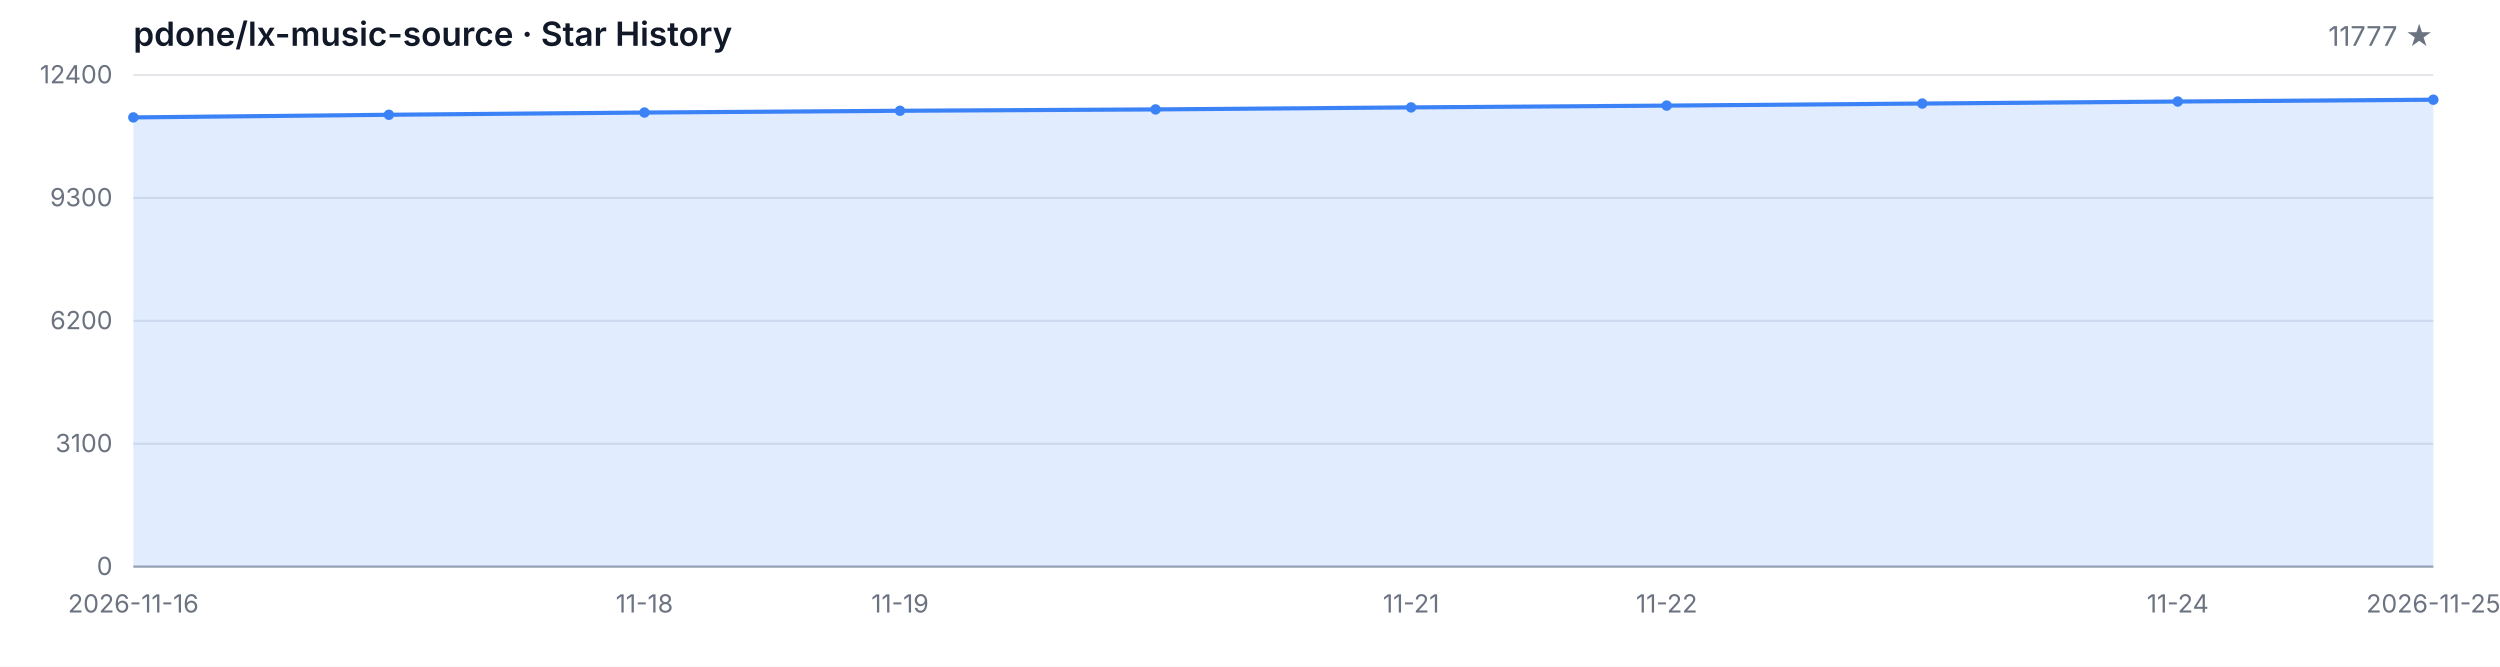
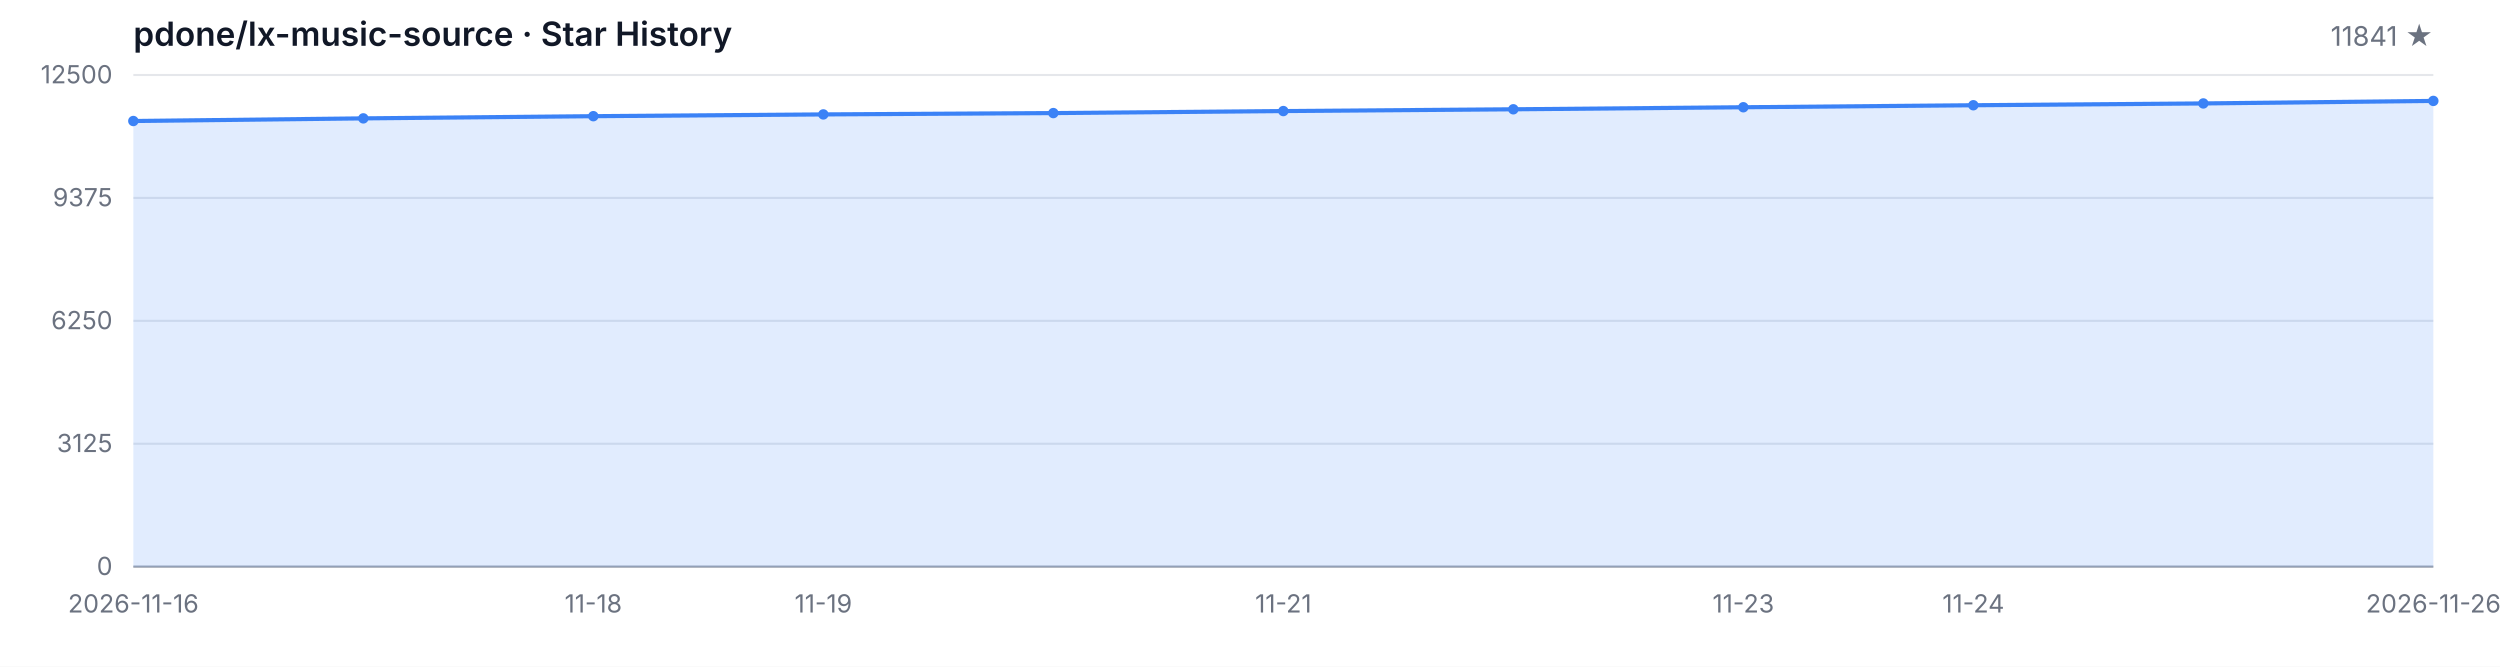
<svg xmlns="http://www.w3.org/2000/svg" width="1200" height="320" viewBox="0 0 1200 320" role="img" aria-label="Star History">
  <style>
  .bg { fill: #ffffff; }
  .grid { stroke: #e5e7eb; stroke-width: 1; }
  .axis { stroke: #9ca3af; stroke-width: 1; }
  .area { fill: rgba(59, 130, 246, 0.15); }
  .line { fill: none; stroke: #3b82f6; stroke-width: 2; stroke-linejoin: round; stroke-linecap: round; }
  .dot { fill: #3b82f6; }
  .tlabel { fill: #6b7280; font-family: -apple-system, BlinkMacSystemFont, 'Segoe UI', sans-serif; font-size: 12px; }
  .title { fill: #111827; font-family: -apple-system, BlinkMacSystemFont, 'Segoe UI', sans-serif; font-size: 16px; font-weight: 600; }
  .subtitle { fill: #6b7280; font-family: -apple-system, BlinkMacSystemFont, 'Segoe UI', sans-serif; font-size: 13px; }
  @media (prefers-color-scheme: dark) {
    .bg { fill: #0d1117; }
    .grid { stroke: #21262d; }
    .axis { stroke: #484f58; }
    .area { fill: rgba(58, 132, 255, 0.18); }
    .line { stroke: #58a6ff; }
    .dot { fill: #58a6ff; }
    .tlabel { fill: #8b949e; }
    .title { fill: #c9d1d9; }
    .subtitle { fill: #8b949e; }
  }
</style>
  <rect class="bg" width="1200" height="320" />
  <text class="title" x="64" y="22">pdone/lx-music-source · Star History</text>
-   <text class="subtitle" x="1168" y="22" text-anchor="end">11777 ★</text>
+   <text class="subtitle" x="1168" y="22" text-anchor="end">11841 ★</text>
  <line class="grid" x1="64" y1="272.00" x2="1168" y2="272.00" />
  <line class="grid" x1="64" y1="213.00" x2="1168" y2="213.00" />
  <line class="grid" x1="64" y1="154.00" x2="1168" y2="154.00" />
  <line class="grid" x1="64" y1="95.00" x2="1168" y2="95.00" />
  <line class="grid" x1="64" y1="36.00" x2="1168" y2="36.00" />
  <text class="tlabel" x="54" y="276.00" text-anchor="end">0</text>
-   <text class="tlabel" x="54" y="217.00" text-anchor="end">3100</text>
-   <text class="tlabel" x="54" y="158.00" text-anchor="end">6200</text>
-   <text class="tlabel" x="54" y="99.00" text-anchor="end">9300</text>
-   <text class="tlabel" x="54" y="40.00" text-anchor="end">12400</text>
+   <text class="tlabel" x="54" y="217.00" text-anchor="end">3125</text>
+   <text class="tlabel" x="54" y="158.00" text-anchor="end">6250</text>
+   <text class="tlabel" x="54" y="99.00" text-anchor="end">9375</text>
+   <text class="tlabel" x="54" y="40.00" text-anchor="end">12500</text>
  <line class="axis" x1="64" y1="272" x2="1168" y2="272" />
-   <path class="area" d="M 64.00 272.00 L 64.00 56.36 L 186.67 55.09 L 309.33 54.02 L 432.00 53.17 L 554.67 52.52 L 677.33 51.55 L 800.00 50.69 L 922.67 49.70 L 1045.33 48.73 L 1168.00 47.86 L 1168.00 272.00 Z" />
-   <path class="line" d="M 64.00 56.36 L 186.67 55.09 L 309.33 54.02 L 432.00 53.17 L 554.67 52.52 L 677.33 51.55 L 800.00 50.69 L 922.67 49.70 L 1045.33 48.73 L 1168.00 47.86" />
-   <circle class="dot" cx="64.00" cy="56.36" r="2.5" />
-   <circle class="dot" cx="186.67" cy="55.09" r="2.5" />
-   <circle class="dot" cx="309.33" cy="54.02" r="2.5" />
-   <circle class="dot" cx="432.00" cy="53.17" r="2.5" />
-   <circle class="dot" cx="554.67" cy="52.52" r="2.5" />
-   <circle class="dot" cx="677.33" cy="51.55" r="2.5" />
-   <circle class="dot" cx="800.00" cy="50.69" r="2.5" />
-   <circle class="dot" cx="922.67" cy="49.70" r="2.5" />
-   <circle class="dot" cx="1045.33" cy="48.73" r="2.5" />
-   <circle class="dot" cx="1168.00" cy="47.86" r="2.5" />
+   <path class="area" d="M 64.00 272.00 L 64.00 58.09 L 174.40 56.82 L 284.80 55.77 L 395.20 54.92 L 505.60 54.28 L 616.00 53.31 L 726.40 52.46 L 836.80 51.48 L 947.20 50.52 L 1057.60 49.65 L 1168.00 48.44 L 1168.00 272.00 Z" />
+   <path class="line" d="M 64.00 58.09 L 174.40 56.82 L 284.80 55.77 L 395.20 54.92 L 505.60 54.28 L 616.00 53.31 L 726.40 52.46 L 836.80 51.48 L 947.20 50.52 L 1057.60 49.65 L 1168.00 48.44" />
+   <circle class="dot" cx="64.00" cy="58.09" r="2.5" />
+   <circle class="dot" cx="174.40" cy="56.82" r="2.5" />
+   <circle class="dot" cx="284.80" cy="55.77" r="2.5" />
+   <circle class="dot" cx="395.20" cy="54.92" r="2.5" />
+   <circle class="dot" cx="505.60" cy="54.28" r="2.5" />
+   <circle class="dot" cx="616.00" cy="53.31" r="2.5" />
+   <circle class="dot" cx="726.40" cy="52.46" r="2.5" />
+   <circle class="dot" cx="836.80" cy="51.48" r="2.5" />
+   <circle class="dot" cx="947.20" cy="50.52" r="2.5" />
+   <circle class="dot" cx="1057.60" cy="49.65" r="2.5" />
+   <circle class="dot" cx="1168.00" cy="48.44" r="2.5" />
  <text class="tlabel" x="64.00" y="294" text-anchor="middle">2026-11-16</text>
-   <text class="tlabel" x="309.33" y="294" text-anchor="middle">11-18</text>
-   <text class="tlabel" x="432.00" y="294" text-anchor="middle">11-19</text>
-   <text class="tlabel" x="677.33" y="294" text-anchor="middle">11-21</text>
-   <text class="tlabel" x="800.00" y="294" text-anchor="middle">11-22</text>
-   <text class="tlabel" x="1045.33" y="294" text-anchor="middle">11-24</text>
-   <text class="tlabel" x="1168.00" y="294" text-anchor="middle">2026-11-25</text>
+   <text class="tlabel" x="284.80" y="294" text-anchor="middle">11-18</text>
+   <text class="tlabel" x="395.20" y="294" text-anchor="middle">11-19</text>
+   <text class="tlabel" x="616.00" y="294" text-anchor="middle">11-21</text>
+   <text class="tlabel" x="836.80" y="294" text-anchor="middle">11-23</text>
+   <text class="tlabel" x="947.20" y="294" text-anchor="middle">11-24</text>
+   <text class="tlabel" x="1168.00" y="294" text-anchor="middle">2026-11-26</text>
</svg>
